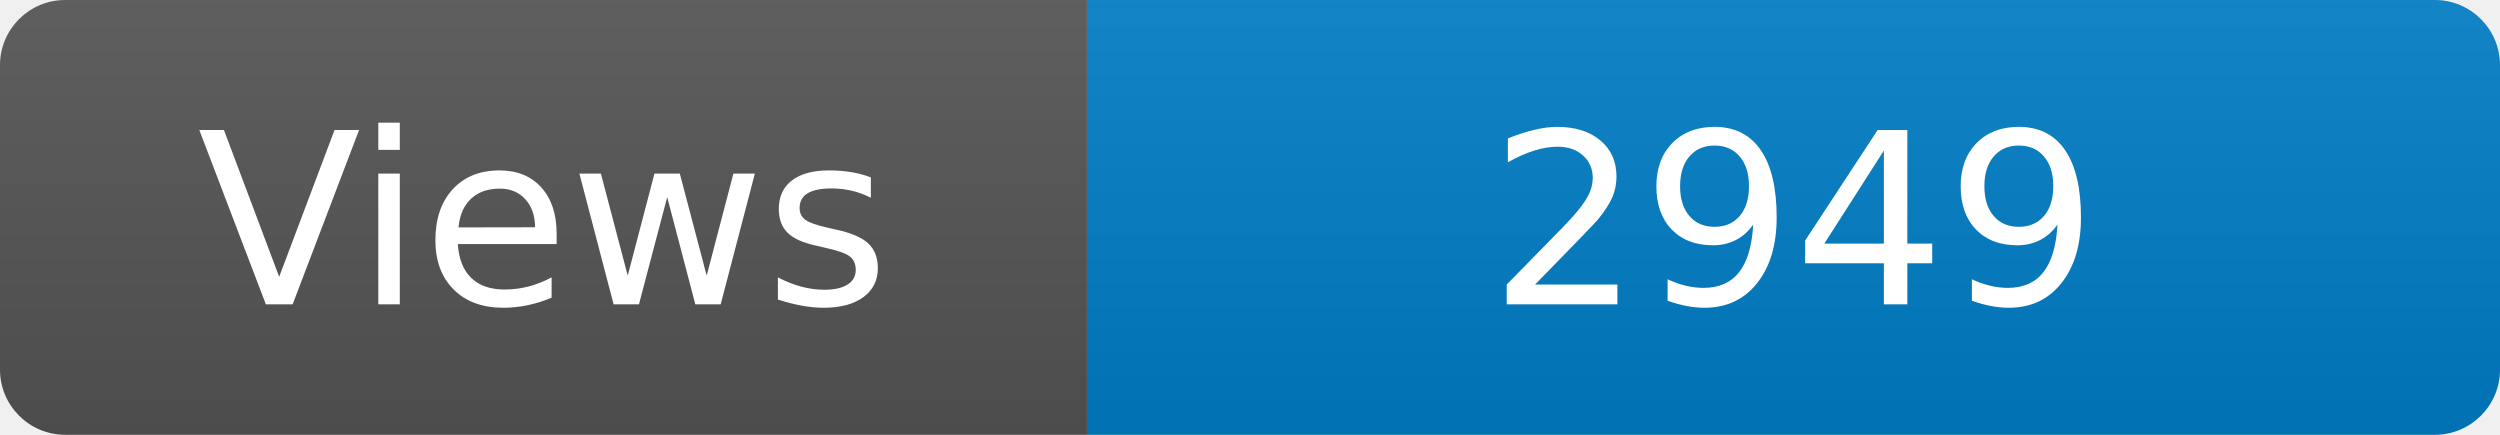
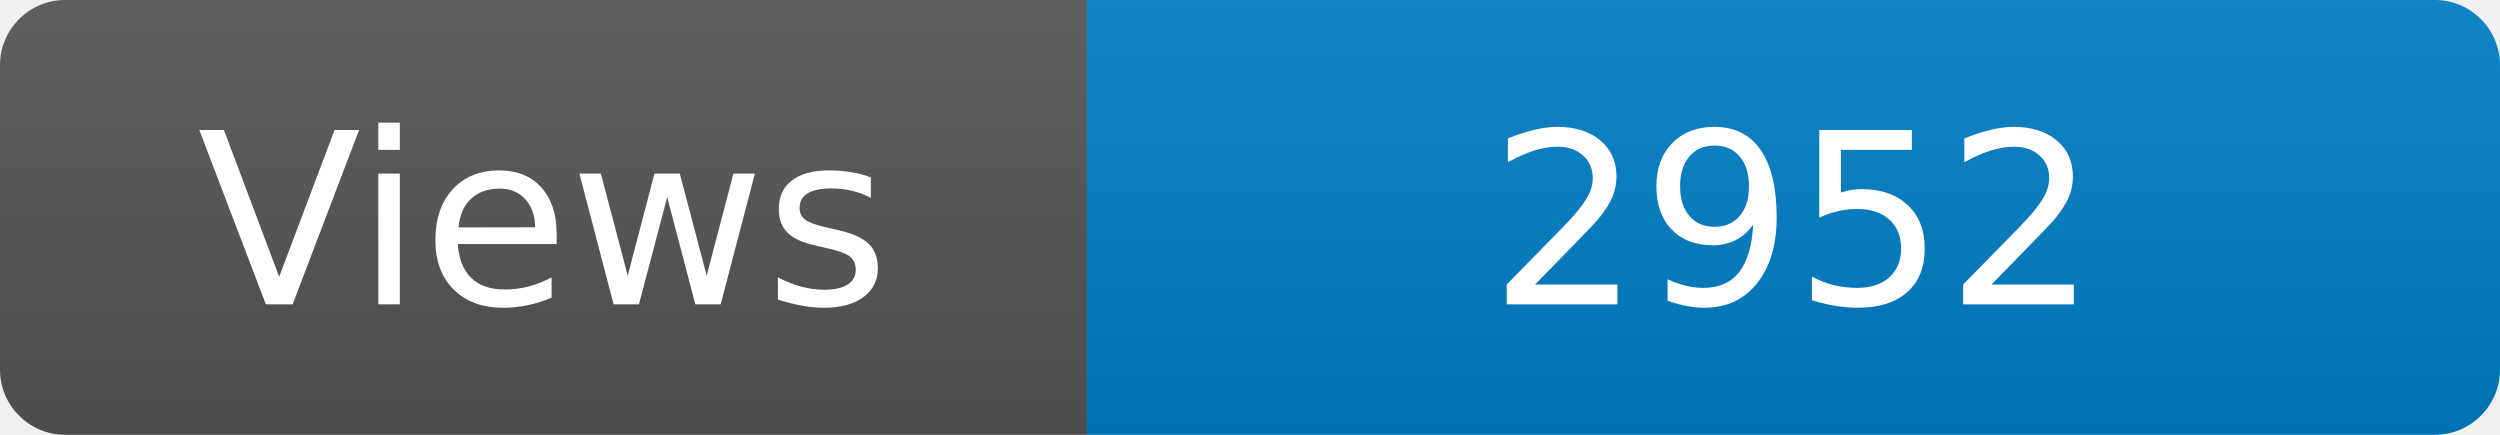
<svg xmlns="http://www.w3.org/2000/svg" width="115" height="20" role="img" aria-label="Maintained?: yes">
  <linearGradient id="s" x2="0" y2="100%">
    <stop offset="0" stop-color="#bbb" stop-opacity=".1" />
    <stop offset="1" stop-opacity=".1" />
  </linearGradient>
  <clipPath id="r">
    <rect width="115" height="20" rx="3" fill="#fff" />
  </clipPath>
  <g clip-path="url(#r)">
    <rect width="50" height="20" fill="#555" />
    <rect x="50" width="160" height="20" fill="#007ec6" />
    <rect width="115" height="20" fill="url(#s)" />
  </g>
  <g fill="#fff" text-anchor="middle" font-family="Verdana,Geneva,DejaVu Sans,sans-serif" font-size="110">
    <text x="250" y="140" transform="scale(.1)" fill="#fff">Views</text>
-     <text x="825" y="140" transform="scale(.1)" fill="#fff">2949</text>
+     <text x="825" y="140" transform="scale(.1)" fill="#fff">2952</text>
  </g>
</svg>
